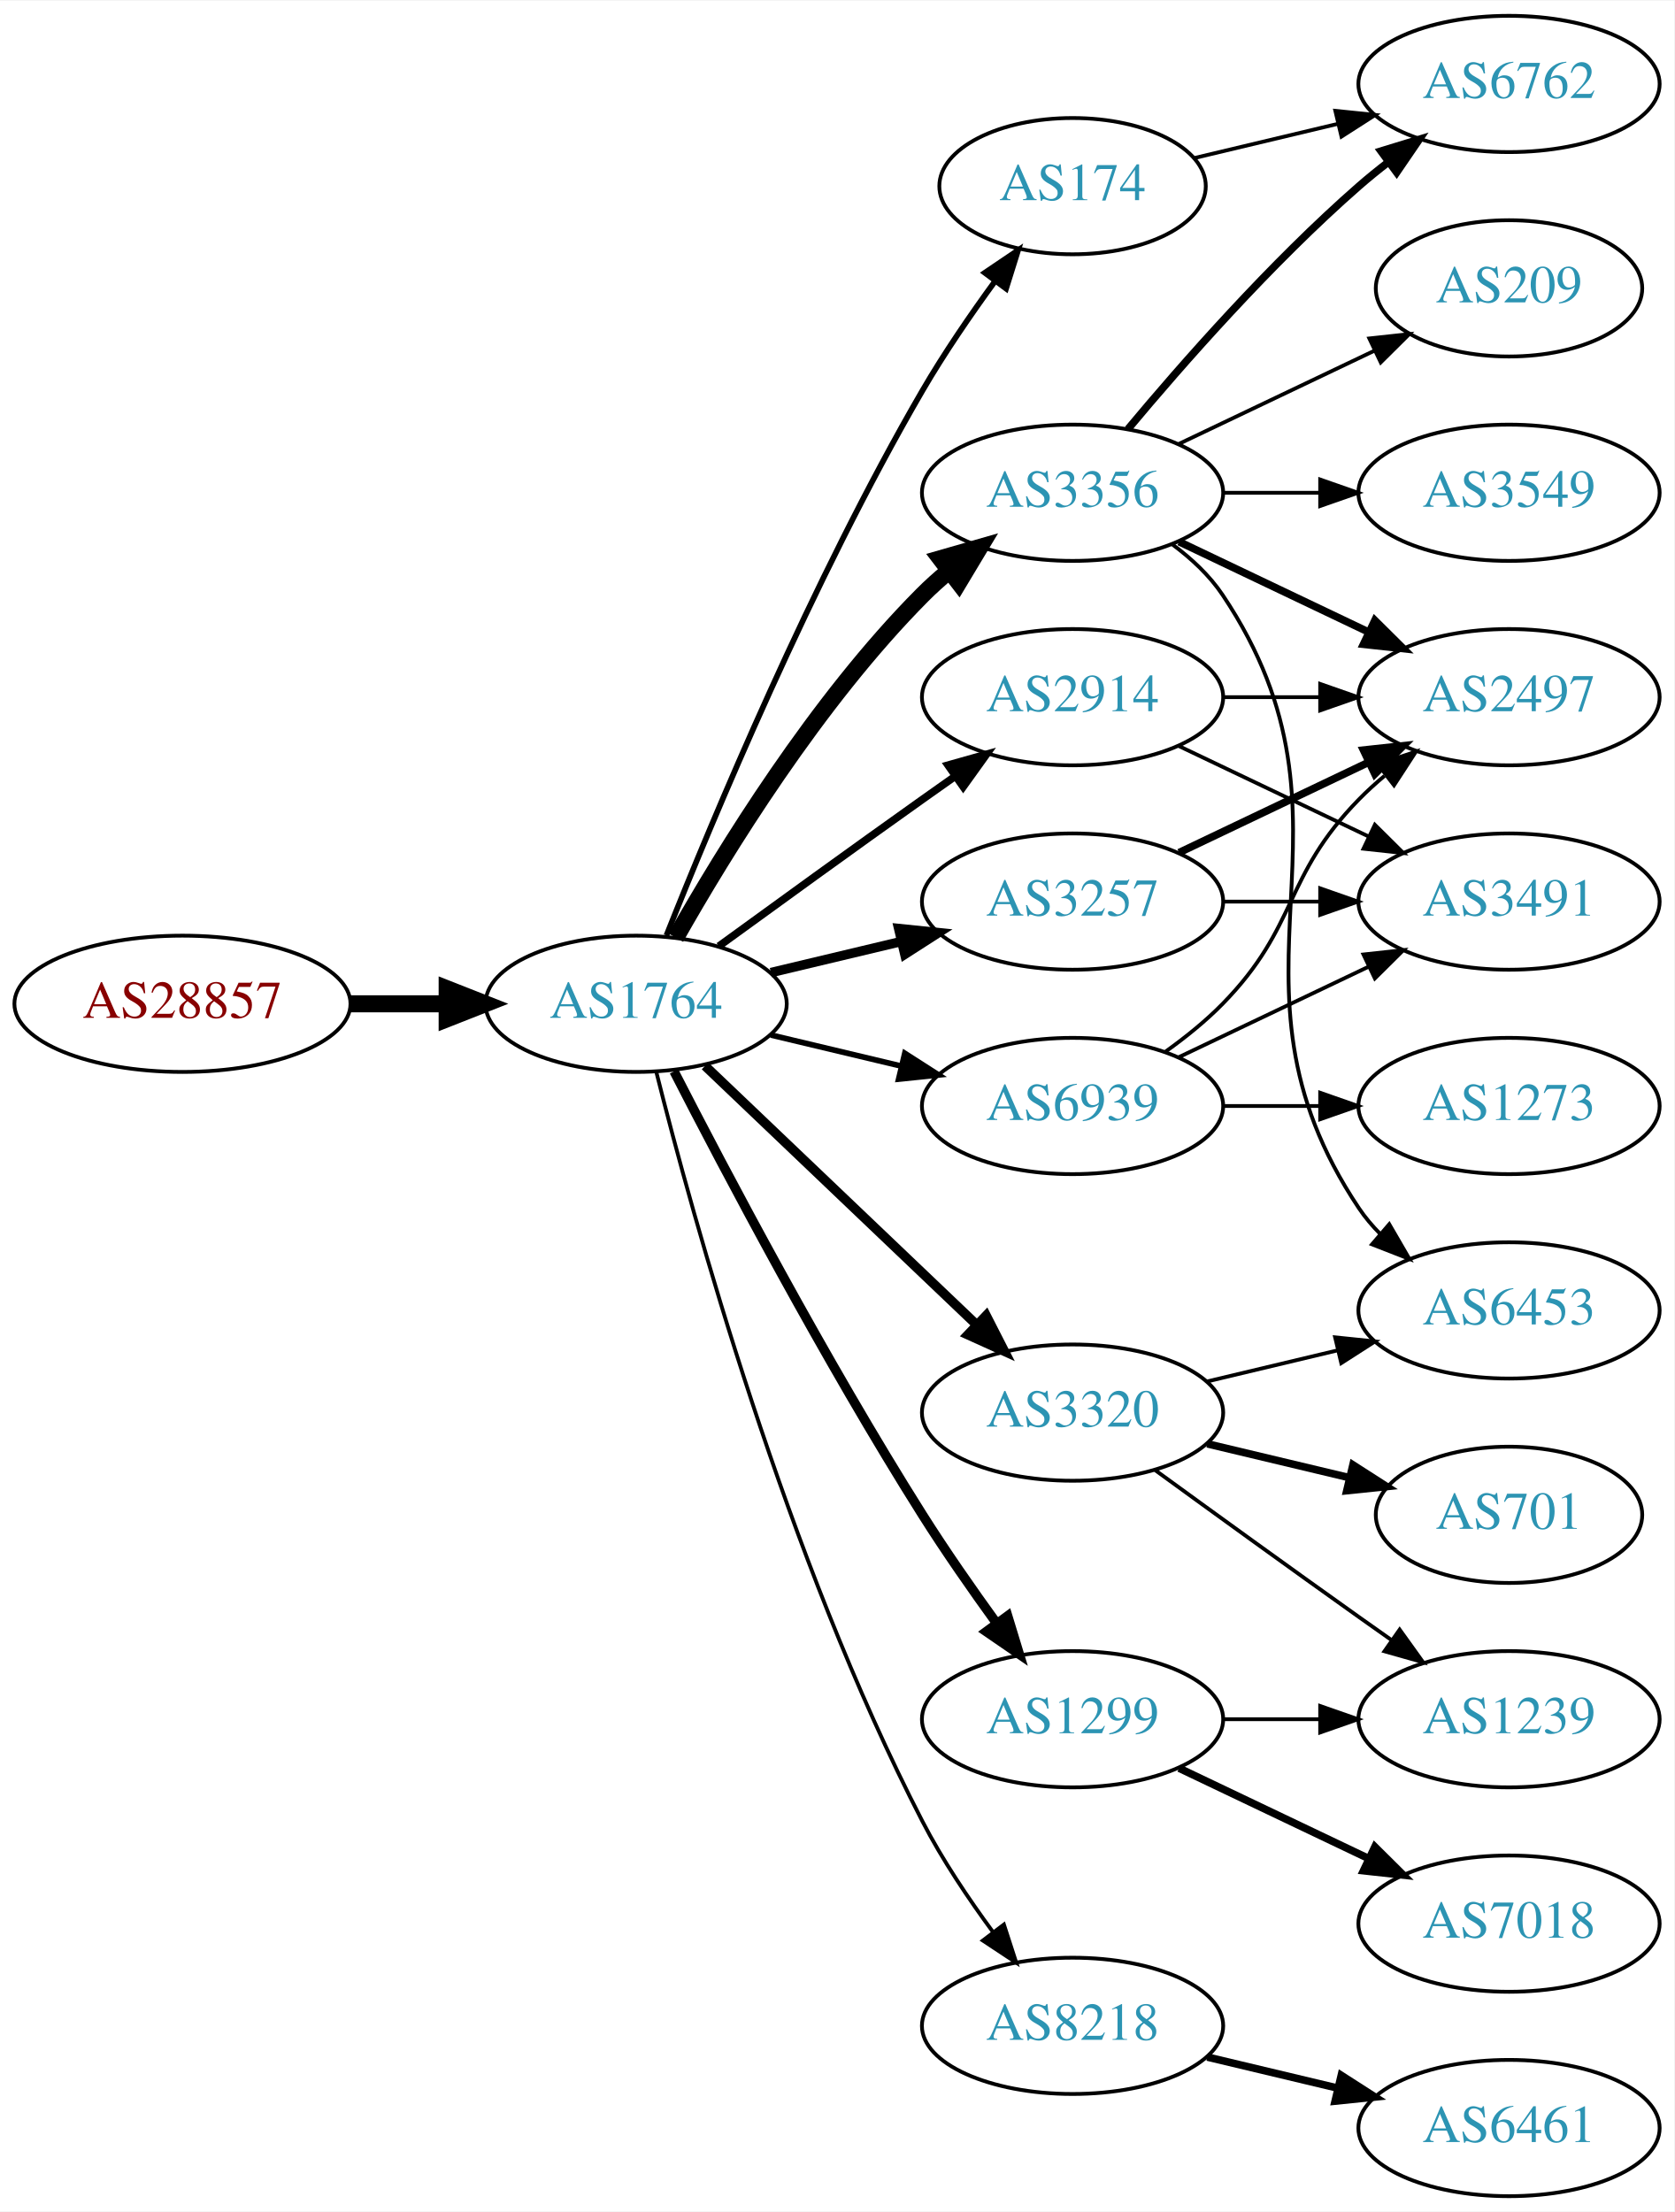
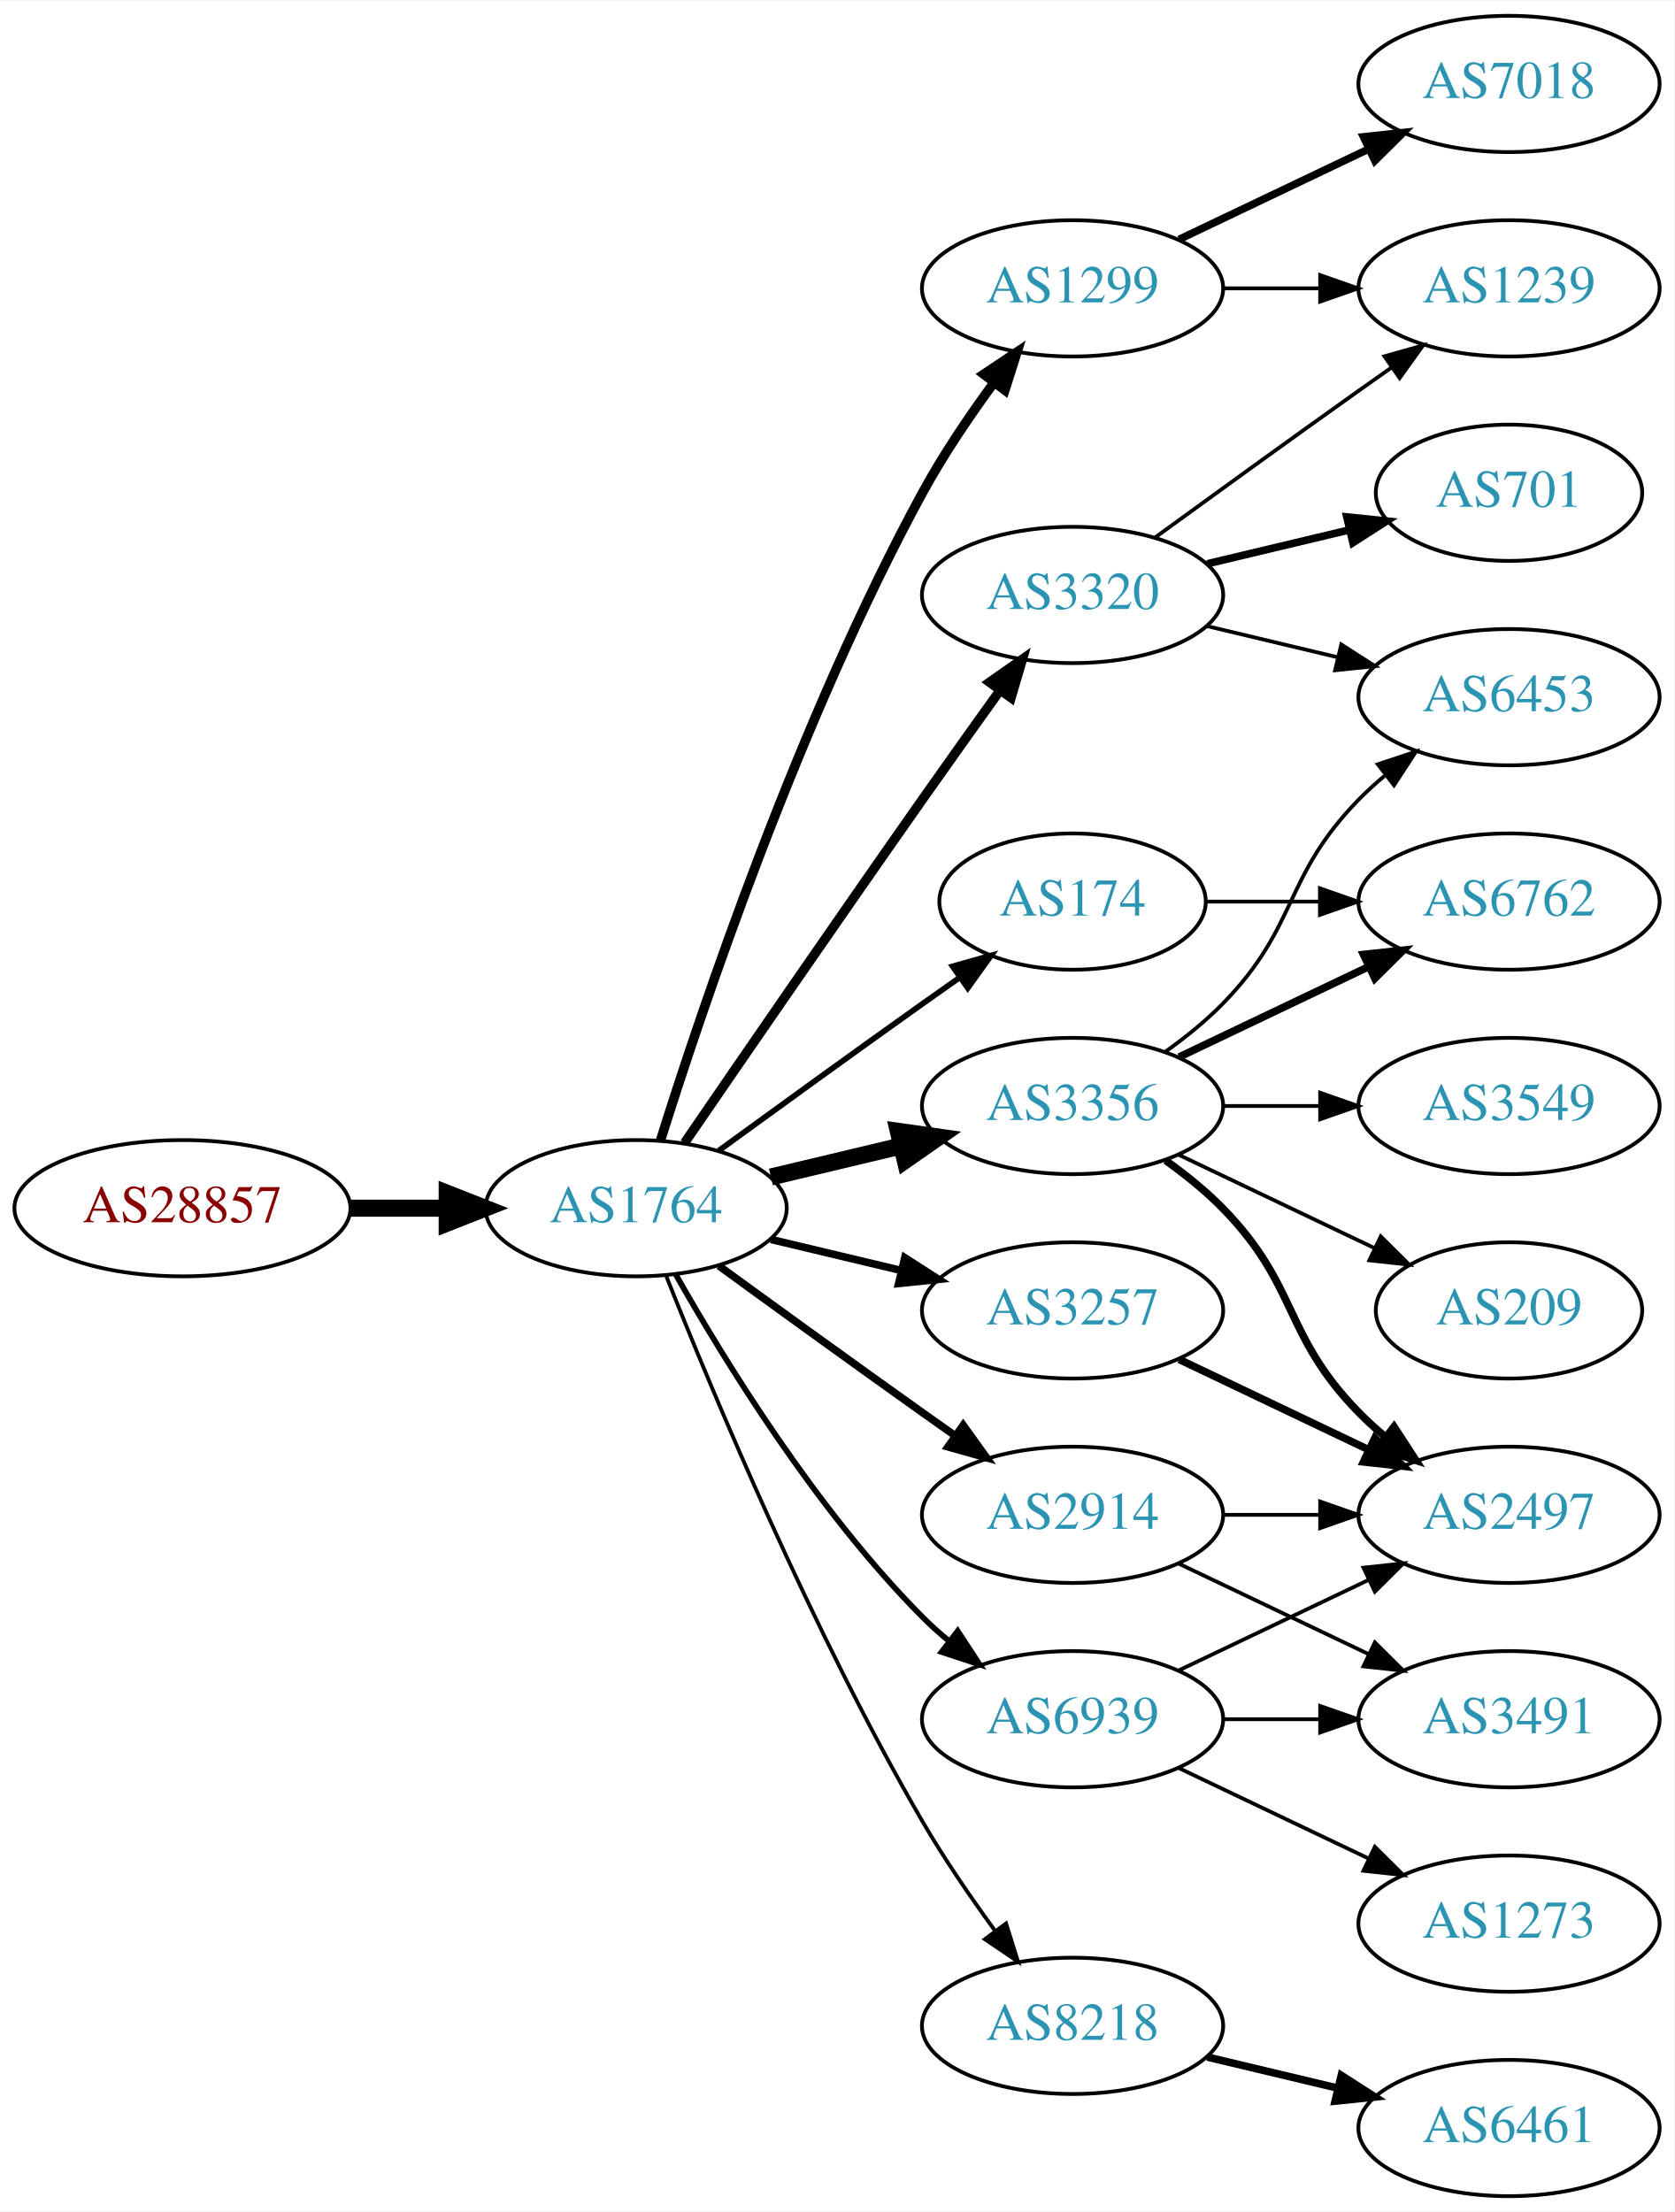
<svg xmlns="http://www.w3.org/2000/svg" xmlns:xlink="http://www.w3.org/1999/xlink" width="442pt" height="584pt" viewBox="0.00 0.00 442.27 584.00">
  <g id="graph0" class="graph" transform="scale(1 1) rotate(0) translate(4 580)">
    <polygon fill="white" stroke="none" points="-4,4 -4,-580 438.271,-580 438.271,4 -4,4" />
    <g id="node1" class="node">
      <g id="a_node1">
        <a xlink:href="/asn/28857" xlink:title="AS28857 ~ DXC Technology Austria GmbH [AT]">
-           <ellipse fill="#ffffff" stroke="black" cx="44.196" cy="-315" rx="44.393" ry="18" />
-           <text text-anchor="middle" x="44.196" y="-311.3" font-family="Times,serif" font-size="14.00" fill="#880000">AS28857</text>
+           <ellipse fill="#ffffff" stroke="black" cx="44.196" cy="-261" rx="44.393" ry="18" />
+           <text text-anchor="middle" x="44.196" y="-257.3" font-family="Times,serif" font-size="14.00" fill="#880000">AS28857</text>
        </a>
      </g>
    </g>
    <g id="node2" class="node">
      <g id="a_node2">
        <a xlink:href="/asn/1764" xlink:title="AS1764 ~ NEXTLAYER-AS [AT]">
-           <ellipse fill="#ffffff" stroke="black" cx="164.039" cy="-315" rx="39.794" ry="18" />
-           <text text-anchor="middle" x="164.039" y="-311.3" font-family="Times,serif" font-size="14.00" fill="#2c94b3">AS1764</text>
+           <ellipse fill="#ffffff" stroke="black" cx="164.039" cy="-261" rx="39.794" ry="18" />
+           <text text-anchor="middle" x="164.039" y="-257.3" font-family="Times,serif" font-size="14.00" fill="#2c94b3">AS1764</text>
        </a>
      </g>
    </g>
    <g id="edge1" class="edge">
-       <path fill="none" stroke="black" stroke-width="4.5" d="M88.407,-315C96.72,-315 105.482,-315 113.965,-315" />
-       <polygon fill="black" stroke="black" stroke-width="4.5" points="114.123,-318.938 124.123,-315 114.123,-311.063 114.123,-318.938" />
+       <path fill="none" stroke="black" stroke-width="4.5" d="M88.407,-261C96.72,-261 105.482,-261 113.965,-261" />
+       <polygon fill="black" stroke="black" stroke-width="4.5" points="114.123,-264.938 124.123,-261 114.123,-257.063 114.123,-264.938" />
    </g>
    <g id="node3" class="node">
      <g id="a_node3">
-         <a xlink:href="/asn/3356" xlink:title="AS3356 ~ Level 3 Parent, LLC [US]">
-           <ellipse fill="#ffffff" stroke="black" cx="279.332" cy="-450" rx="39.794" ry="18" />
-           <text text-anchor="middle" x="279.332" y="-446.3" font-family="Times,serif" font-size="14.00" fill="#2c94b3">AS3356</text>
+         <a xlink:href="/asn/174" xlink:title="AS174 ~ Cogent Communications [US]">
+           <ellipse fill="#ffffff" stroke="black" cx="279.332" cy="-342" rx="35.194" ry="18" />
+           <text text-anchor="middle" x="279.332" y="-338.3" font-family="Times,serif" font-size="14.00" fill="#2c94b3">AS174</text>
        </a>
      </g>
    </g>
    <g id="edge2" class="edge">
-       <path fill="none" stroke="black" stroke-width="4.5" d="M174.498,-332.49C187.28,-355.096 211.712,-394.886 239.685,-423 241.796,-425.121 244.092,-427.188 246.477,-429.171" />
-       <polygon fill="black" stroke="black" stroke-width="4.5" points="244.463,-432.589 254.793,-435.556 249.259,-426.343 244.463,-432.589" />
+       <path fill="none" stroke="black" stroke-width="1.5" d="M185.887,-276.222C200.821,-287.091 221.435,-302.025 239.685,-315 242.895,-317.282 246.264,-319.661 249.619,-322.018" />
+       <polygon fill="black" stroke="black" stroke-width="1.5" points="247.631,-324.899 257.83,-327.77 251.647,-319.166 247.631,-324.899" />
    </g>
    <g id="node4" class="node">
      <g id="a_node4">
-         <a xlink:href="/asn/3257" xlink:title="AS3257 ~ GTT [DE]">
-           <ellipse fill="#ffffff" stroke="black" cx="279.332" cy="-342" rx="39.794" ry="18" />
-           <text text-anchor="middle" x="279.332" y="-338.3" font-family="Times,serif" font-size="14.00" fill="#2c94b3">AS3257</text>
+         <a xlink:href="/asn/1299" xlink:title="AS1299 ~ Telia Carrier [EU]">
+           <ellipse fill="#ffffff" stroke="black" cx="279.332" cy="-504" rx="39.794" ry="18" />
+           <text text-anchor="middle" x="279.332" y="-500.3" font-family="Times,serif" font-size="14.00" fill="#2c94b3">AS1299</text>
        </a>
      </g>
    </g>
    <g id="edge3" class="edge">
-       <path fill="none" stroke="black" stroke-width="2.5" d="M199.646,-323.248C210.517,-325.838 222.671,-328.735 234.114,-331.462" />
-       <polygon fill="black" stroke="black" stroke-width="2.5" points="233.397,-334.889 243.936,-333.803 235.02,-328.08 233.397,-334.889" />
+       <path fill="none" stroke="black" stroke-width="2.5" d="M170.46,-278.841C181.231,-313.146 207.122,-390.203 239.685,-450 245.117,-459.974 252.091,-470.269 258.617,-479.16" />
+       <polygon fill="black" stroke="black" stroke-width="2.5" points="255.858,-481.316 264.67,-487.198 261.45,-477.105 255.858,-481.316" />
    </g>
    <g id="node5" class="node">
      <g id="a_node5">
-         <a xlink:href="/asn/1299" xlink:title="AS1299 ~ Telia Carrier [EU]">
-           <ellipse fill="#ffffff" stroke="black" cx="279.332" cy="-126" rx="39.794" ry="18" />
-           <text text-anchor="middle" x="279.332" y="-122.3" font-family="Times,serif" font-size="14.00" fill="#2c94b3">AS1299</text>
+         <a xlink:href="/asn/3356" xlink:title="AS3356 ~ Level 3 Parent, LLC [US]">
+           <ellipse fill="#ffffff" stroke="black" cx="279.332" cy="-288" rx="39.794" ry="18" />
+           <text text-anchor="middle" x="279.332" y="-284.3" font-family="Times,serif" font-size="14.00" fill="#2c94b3">AS3356</text>
        </a>
      </g>
    </g>
    <g id="edge4" class="edge">
-       <path fill="none" stroke="black" stroke-width="2.5" d="M174.065,-297.148C187.501,-270.945 213.95,-220.763 239.685,-180 245.748,-170.396 252.868,-160.187 259.333,-151.261" />
-       <polygon fill="black" stroke="black" stroke-width="2.5" points="262.185,-153.291 265.276,-143.157 256.54,-149.152 262.185,-153.291" />
+       <path fill="none" stroke="black" stroke-width="4.5" d="M199.646,-269.248C210.517,-271.838 222.671,-274.735 234.114,-277.462" />
+       <polygon fill="black" stroke="black" stroke-width="4.5" points="233.296,-281.315 243.936,-279.803 235.122,-273.654 233.296,-281.315" />
    </g>
    <g id="node6" class="node">
      <g id="a_node6">
-         <a xlink:href="/asn/3320" xlink:title="AS3320 ~ DTAG [DE]">
-           <ellipse fill="#ffffff" stroke="black" cx="279.332" cy="-207" rx="39.794" ry="18" />
-           <text text-anchor="middle" x="279.332" y="-203.3" font-family="Times,serif" font-size="14.00" fill="#2c94b3">AS3320</text>
+         <a xlink:href="/asn/2914" xlink:title="AS2914 ~ NTT America, Inc. [US]">
+           <ellipse fill="#ffffff" stroke="black" cx="279.332" cy="-180" rx="39.794" ry="18" />
+           <text text-anchor="middle" x="279.332" y="-176.3" font-family="Times,serif" font-size="14.00" fill="#2c94b3">AS2914</text>
        </a>
      </g>
    </g>
    <g id="edge5" class="edge">
-       <path fill="none" stroke="black" stroke-width="2.5" d="M182.245,-298.597C201.321,-280.413 232.241,-250.937 253.838,-230.349" />
-       <polygon fill="black" stroke="black" stroke-width="2.5" points="256.511,-232.637 261.334,-223.203 251.681,-227.57 256.511,-232.637" />
+       <path fill="none" stroke="black" stroke-width="2" d="M185.887,-245.778C200.821,-234.909 221.435,-219.975 239.685,-207 242.506,-204.995 245.449,-202.915 248.397,-200.841" />
+       <polygon fill="black" stroke="black" stroke-width="2" points="250.443,-203.681 256.621,-195.074 246.424,-197.95 250.443,-203.681" />
    </g>
    <g id="node7" class="node">
      <g id="a_node7">
-         <a xlink:href="/asn/174" xlink:title="AS174 ~ Cogent Communications [US]">
-           <ellipse fill="#ffffff" stroke="black" cx="279.332" cy="-531" rx="35.194" ry="18" />
-           <text text-anchor="middle" x="279.332" y="-527.3" font-family="Times,serif" font-size="14.00" fill="#2c94b3">AS174</text>
+         <a xlink:href="/asn/3320" xlink:title="AS3320 ~ DTAG [DE]">
+           <ellipse fill="#ffffff" stroke="black" cx="279.332" cy="-423" rx="39.794" ry="18" />
+           <text text-anchor="middle" x="279.332" y="-419.3" font-family="Times,serif" font-size="14.00" fill="#2c94b3">AS3320</text>
        </a>
      </g>
    </g>
    <g id="edge6" class="edge">
-       <path fill="none" stroke="black" stroke-width="1.5" d="M172.042,-333.051C184.169,-363.57 210.587,-426.933 239.685,-477 245.392,-486.819 252.43,-497.078 258.929,-505.984" />
-       <polygon fill="black" stroke="black" stroke-width="1.5" points="256.155,-508.119 264.934,-514.05 261.77,-503.938 256.155,-508.119" />
+       <path fill="none" stroke="black" stroke-width="2.5" d="M176.846,-278.269C191.489,-299.642 217.262,-337.12 239.685,-369 246.32,-378.433 253.67,-388.739 260.164,-397.795" />
+       <polygon fill="black" stroke="black" stroke-width="2.5" points="257.399,-399.946 266.076,-406.026 263.085,-395.862 257.399,-399.946" />
    </g>
    <g id="node8" class="node">
      <g id="a_node8">
-         <a xlink:href="/asn/2914" xlink:title="AS2914 ~ NTT America, Inc. [US]">
-           <ellipse fill="#ffffff" stroke="black" cx="279.332" cy="-396" rx="39.794" ry="18" />
-           <text text-anchor="middle" x="279.332" y="-392.3" font-family="Times,serif" font-size="14.00" fill="#2c94b3">AS2914</text>
+         <a xlink:href="/asn/3257" xlink:title="AS3257 ~ GTT [DE]">
+           <ellipse fill="#ffffff" stroke="black" cx="279.332" cy="-234" rx="39.794" ry="18" />
+           <text text-anchor="middle" x="279.332" y="-230.3" font-family="Times,serif" font-size="14.00" fill="#2c94b3">AS3257</text>
        </a>
      </g>
    </g>
    <g id="edge7" class="edge">
-       <path fill="none" stroke="black" stroke-width="2" d="M185.887,-330.222C200.821,-341.091 221.435,-356.025 239.685,-369 242.506,-371.005 245.449,-373.085 248.397,-375.159" />
-       <polygon fill="black" stroke="black" stroke-width="2" points="246.424,-378.05 256.621,-380.926 250.443,-372.319 246.424,-378.05" />
+       <path fill="none" stroke="black" stroke-width="2" d="M199.646,-252.752C210.517,-250.162 222.671,-247.265 234.114,-244.538" />
+       <polygon fill="black" stroke="black" stroke-width="2" points="235.02,-247.92 243.936,-242.197 233.397,-241.111 235.02,-247.92" />
    </g>
    <g id="node9" class="node">
      <g id="a_node9">
        <a xlink:href="/asn/8218" xlink:title="AS8218 ~ legacy Neotelecoms [FR]">
          <ellipse fill="#ffffff" stroke="black" cx="279.332" cy="-45" rx="39.794" ry="18" />
          <text text-anchor="middle" x="279.332" y="-41.3" font-family="Times,serif" font-size="14.00" fill="#2c94b3">AS8218</text>
        </a>
      </g>
    </g>
    <g id="edge8" class="edge">
-       <path fill="none" stroke="black" d="M169.388,-296.934C178.942,-258.918 203.803,-168.439 239.685,-99 244.899,-88.91 251.823,-78.589 258.369,-69.709" />
-       <polygon fill="black" stroke="black" points="261.198,-71.771 264.461,-61.691 255.625,-67.536 261.198,-71.771" />
+       <path fill="none" stroke="black" d="M172.042,-242.949C184.169,-212.43 210.587,-149.067 239.685,-99 245.392,-89.181 252.43,-78.922 258.929,-70.016" />
+       <polygon fill="black" stroke="black" points="261.77,-72.061 264.934,-61.95 256.155,-67.881 261.77,-72.061" />
    </g>
    <g id="node10" class="node">
      <g id="a_node10">
        <a xlink:href="/asn/6939" xlink:title="AS6939 ~ Hurricane Electric LLC [US]">
-           <ellipse fill="#ffffff" stroke="black" cx="279.332" cy="-288" rx="39.794" ry="18" />
-           <text text-anchor="middle" x="279.332" y="-284.3" font-family="Times,serif" font-size="14.00" fill="#2c94b3">AS6939</text>
+           <ellipse fill="#ffffff" stroke="black" cx="279.332" cy="-126" rx="39.794" ry="18" />
+           <text text-anchor="middle" x="279.332" y="-122.3" font-family="Times,serif" font-size="14.00" fill="#2c94b3">AS6939</text>
        </a>
      </g>
    </g>
    <g id="edge9" class="edge">
-       <path fill="none" stroke="black" stroke-width="1.5" d="M199.646,-306.752C210.517,-304.162 222.671,-301.265 234.114,-298.538" />
-       <polygon fill="black" stroke="black" stroke-width="1.5" points="235.02,-301.92 243.936,-296.197 233.397,-295.111 235.02,-301.92" />
+       <path fill="none" stroke="black" stroke-width="1.5" d="M174.498,-243.51C187.28,-220.904 211.712,-181.114 239.685,-153 241.796,-150.879 244.092,-148.812 246.477,-146.829" />
+       <polygon fill="black" stroke="black" stroke-width="1.5" points="248.993,-149.31 254.793,-140.444 244.73,-143.758 248.993,-149.31" />
+     </g>
+     <g id="node15" class="node">
+       <g id="a_node15">
+         <a xlink:href="/asn/6762" xlink:title="AS6762 ~ TELECOM ITALIA SPARKLE S.p.A. [IT]">
+           <ellipse fill="#ffffff" stroke="black" cx="394.625" cy="-342" rx="39.794" ry="18" />
+           <text text-anchor="middle" x="394.625" y="-338.3" font-family="Times,serif" font-size="14.00" fill="#2c94b3">AS6762</text>
+         </a>
+       </g>
+     </g>
+     <g id="edge27" class="edge">
+       <path fill="none" stroke="black" d="M314.631,-342C324.008,-342 334.358,-342 344.393,-342" />
+       <polygon fill="black" stroke="black" points="344.681,-345.5 354.681,-342 344.681,-338.5 344.681,-345.5" />
    </g>
    <g id="node11" class="node">
      <g id="a_node11">
-         <a xlink:href="/asn/3549" xlink:title="AS3549 ~ Level 3 Parent, LLC [US]">
-           <ellipse fill="#ffffff" stroke="black" cx="394.625" cy="-450" rx="39.794" ry="18" />
-           <text text-anchor="middle" x="394.625" y="-446.3" font-family="Times,serif" font-size="14.00" fill="#2c94b3">AS3549</text>
+         <a xlink:href="/asn/7018" xlink:title="AS7018 ~ AT&amp;T Services, Inc. [US]">
+           <ellipse fill="#ffffff" stroke="black" cx="394.625" cy="-558" rx="39.794" ry="18" />
+           <text text-anchor="middle" x="394.625" y="-554.3" font-family="Times,serif" font-size="14.00" fill="#2c94b3">AS7018</text>
        </a>
      </g>
    </g>
    <g id="edge10" class="edge">
-       <path fill="none" stroke="black" d="M319.004,-450C327.207,-450 335.971,-450 344.503,-450" />
-       <polygon fill="black" stroke="black" points="344.742,-453.5 354.742,-450 344.742,-446.5 344.742,-453.5" />
+       <path fill="none" stroke="black" stroke-width="2" d="M307.468,-516.934C322.462,-524.081 341.283,-533.052 357.506,-540.785" />
+       <polygon fill="black" stroke="black" stroke-width="2" points="356.177,-544.028 366.71,-545.171 359.188,-537.709 356.177,-544.028" />
    </g>
    <g id="node12" class="node">
      <g id="a_node12">
-         <a xlink:href="/asn/2497" xlink:title="AS2497 ~ Internet Initiative Japan Inc. [JP]">
-           <ellipse fill="#ffffff" stroke="black" cx="394.625" cy="-396" rx="39.794" ry="18" />
-           <text text-anchor="middle" x="394.625" y="-392.3" font-family="Times,serif" font-size="14.00" fill="#2c94b3">AS2497</text>
+         <a xlink:href="/asn/1239" xlink:title="AS1239 ~ Sprint [US]">
+           <ellipse fill="#ffffff" stroke="black" cx="394.625" cy="-504" rx="39.794" ry="18" />
+           <text text-anchor="middle" x="394.625" y="-500.3" font-family="Times,serif" font-size="14.00" fill="#2c94b3">AS1239</text>
        </a>
      </g>
    </g>
    <g id="edge11" class="edge">
-       <path fill="none" stroke="black" stroke-width="2" d="M307.468,-437.066C322.462,-429.919 341.283,-420.948 357.506,-413.215" />
-       <polygon fill="black" stroke="black" stroke-width="2" points="359.188,-416.291 366.71,-408.829 356.177,-409.972 359.188,-416.291" />
+       <path fill="none" stroke="black" d="M319.004,-504C327.207,-504 335.971,-504 344.503,-504" />
+       <polygon fill="black" stroke="black" points="344.742,-507.5 354.742,-504 344.742,-500.5 344.742,-507.5" />
    </g>
    <g id="node13" class="node">
      <g id="a_node13">
-         <a xlink:href="/asn/6762" xlink:title="AS6762 ~ TELECOM ITALIA SPARKLE S.p.A. [IT]">
-           <ellipse fill="#ffffff" stroke="black" cx="394.625" cy="-558" rx="39.794" ry="18" />
-           <text text-anchor="middle" x="394.625" y="-554.3" font-family="Times,serif" font-size="14.00" fill="#2c94b3">AS6762</text>
+         <a xlink:href="/asn/6453" xlink:title="AS6453 ~ TATA COMMUNICATIONS (AMERICA) INC [US]">
+           <ellipse fill="#ffffff" stroke="black" cx="394.625" cy="-396" rx="39.794" ry="18" />
+           <text text-anchor="middle" x="394.625" y="-392.3" font-family="Times,serif" font-size="14.00" fill="#2c94b3">AS6453</text>
        </a>
      </g>
    </g>
    <g id="edge12" class="edge">
-       <path fill="none" stroke="black" stroke-width="2" d="M293.962,-466.817C308.244,-483.929 331.791,-510.745 354.978,-531 357.444,-533.154 360.082,-535.294 362.78,-537.372" />
-       <polygon fill="black" stroke="black" stroke-width="2" points="360.805,-540.264 370.934,-543.37 364.953,-534.625 360.805,-540.264" />
+       <path fill="none" stroke="black" d="M303.926,-302.389C309.182,-306.148 314.513,-310.437 318.978,-315 339.151,-335.617 334.806,-348.383 354.978,-369 357.071,-371.139 359.354,-373.218 361.731,-375.21" />
+       <polygon fill="black" stroke="black" points="359.974,-378.275 370.031,-381.611 364.249,-372.732 359.974,-378.275" />
    </g>
    <g id="node14" class="node">
      <g id="a_node14">
-         <a xlink:href="/asn/6453" xlink:title="AS6453 ~ TATA COMMUNICATIONS (AMERICA) INC [US]">
-           <ellipse fill="#ffffff" stroke="black" cx="394.625" cy="-234" rx="39.794" ry="18" />
-           <text text-anchor="middle" x="394.625" y="-230.3" font-family="Times,serif" font-size="14.00" fill="#2c94b3">AS6453</text>
+         <a xlink:href="/asn/3549" xlink:title="AS3549 ~ Level 3 Parent, LLC [US]">
+           <ellipse fill="#ffffff" stroke="black" cx="394.625" cy="-288" rx="39.794" ry="18" />
+           <text text-anchor="middle" x="394.625" y="-284.3" font-family="Times,serif" font-size="14.00" fill="#2c94b3">AS3549</text>
        </a>
      </g>
    </g>
    <g id="edge13" class="edge">
-       <path fill="none" stroke="black" d="M305.651,-436.393C310.707,-432.649 315.518,-428.169 318.978,-423 360.003,-361.706 313.954,-322.294 354.978,-261 356.6,-258.577 358.519,-256.305 360.621,-254.19" />
-       <polygon fill="black" stroke="black" points="362.988,-256.771 368.306,-247.607 358.434,-251.454 362.988,-256.771" />
-     </g>
-     <g id="node15" class="node">
-       <g id="a_node15">
-         <a xlink:href="/asn/209" xlink:title="AS209 ~ CenturyLink Communications, LLC [US]">
-           <ellipse fill="#ffffff" stroke="black" cx="394.625" cy="-504" rx="35.194" ry="18" />
-           <text text-anchor="middle" x="394.625" y="-500.3" font-family="Times,serif" font-size="14.00" fill="#2c94b3">AS209</text>
-         </a>
-       </g>
+       <path fill="none" stroke="black" d="M319.004,-288C327.207,-288 335.971,-288 344.503,-288" />
+       <polygon fill="black" stroke="black" points="344.742,-291.5 354.742,-288 344.742,-284.5 344.742,-291.5" />
    </g>
    <g id="edge14" class="edge">
-       <path fill="none" stroke="black" d="M307.468,-462.934C322.9,-470.29 342.385,-479.577 358.92,-487.459" />
-       <polygon fill="black" stroke="black" points="357.729,-490.768 368.262,-491.911 360.741,-484.449 357.729,-490.768" />
-     </g>
-     <g id="edge15" class="edge">
-       <path fill="none" stroke="black" stroke-width="2" d="M307.468,-354.934C322.462,-362.081 341.283,-371.052 357.506,-378.785" />
-       <polygon fill="black" stroke="black" stroke-width="2" points="356.177,-382.028 366.71,-383.171 359.188,-375.709 356.177,-382.028" />
+       <path fill="none" stroke="black" stroke-width="2" d="M307.468,-300.934C322.462,-308.081 341.283,-317.052 357.506,-324.785" />
+       <polygon fill="black" stroke="black" stroke-width="2" points="356.177,-328.028 366.71,-329.171 359.188,-321.709 356.177,-328.028" />
    </g>
    <g id="node16" class="node">
      <g id="a_node16">
-         <a xlink:href="/asn/3491" xlink:title="AS3491 ~ PCCW Global, Inc. [US]">
-           <ellipse fill="#ffffff" stroke="black" cx="394.625" cy="-342" rx="39.794" ry="18" />
-           <text text-anchor="middle" x="394.625" y="-338.3" font-family="Times,serif" font-size="14.00" fill="#2c94b3">AS3491</text>
-         </a>
-       </g>
-     </g>
-     <g id="edge16" class="edge">
-       <path fill="none" stroke="black" d="M319.004,-342C327.207,-342 335.971,-342 344.503,-342" />
-       <polygon fill="black" stroke="black" points="344.742,-345.5 354.742,-342 344.742,-338.5 344.742,-345.5" />
+         <a xlink:href="/asn/2497" xlink:title="AS2497 ~ Internet Initiative Japan Inc. [JP]">
+           <ellipse fill="#ffffff" stroke="black" cx="394.625" cy="-180" rx="39.794" ry="18" />
+           <text text-anchor="middle" x="394.625" y="-176.3" font-family="Times,serif" font-size="14.00" fill="#2c94b3">AS2497</text>
+         </a>
+       </g>
+     </g>
+     <g id="edge15" class="edge">
+       <path fill="none" stroke="black" stroke-width="2" d="M303.926,-273.611C309.182,-269.852 314.513,-265.563 318.978,-261 339.151,-240.383 334.806,-227.617 354.978,-207 357.071,-204.861 359.354,-202.782 361.731,-200.79" />
+       <polygon fill="black" stroke="black" stroke-width="2" points="364.249,-203.268 370.031,-194.389 359.974,-197.725 364.249,-203.268" />
    </g>
    <g id="node17" class="node">
      <g id="a_node17">
-         <a xlink:href="/asn/7018" xlink:title="AS7018 ~ AT&amp;T Services, Inc. [US]">
-           <ellipse fill="#ffffff" stroke="black" cx="394.625" cy="-72" rx="39.794" ry="18" />
-           <text text-anchor="middle" x="394.625" y="-68.3" font-family="Times,serif" font-size="14.00" fill="#2c94b3">AS7018</text>
-         </a>
-       </g>
-     </g>
-     <g id="edge17" class="edge">
-       <path fill="none" stroke="black" stroke-width="2" d="M307.468,-113.066C322.462,-105.919 341.283,-96.948 357.506,-89.215" />
-       <polygon fill="black" stroke="black" stroke-width="2" points="359.188,-92.291 366.71,-84.829 356.177,-85.972 359.188,-92.291" />
+         <a xlink:href="/asn/209" xlink:title="AS209 ~ CenturyLink Communications, LLC [US]">
+           <ellipse fill="#ffffff" stroke="black" cx="394.625" cy="-234" rx="35.194" ry="18" />
+           <text text-anchor="middle" x="394.625" y="-230.3" font-family="Times,serif" font-size="14.00" fill="#2c94b3">AS209</text>
+         </a>
+       </g>
+     </g>
+     <g id="edge16" class="edge">
+       <path fill="none" stroke="black" d="M307.468,-275.066C322.9,-267.71 342.385,-258.423 358.92,-250.541" />
+       <polygon fill="black" stroke="black" points="360.741,-253.551 368.262,-246.089 357.729,-247.232 360.741,-253.551" />
+     </g>
+     <g id="edge18" class="edge">
+       <path fill="none" stroke="black" d="M319.004,-180C327.207,-180 335.971,-180 344.503,-180" />
+       <polygon fill="black" stroke="black" points="344.742,-183.5 354.742,-180 344.742,-176.5 344.742,-183.5" />
    </g>
    <g id="node18" class="node">
      <g id="a_node18">
-         <a xlink:href="/asn/1239" xlink:title="AS1239 ~ Sprint [US]">
+         <a xlink:href="/asn/3491" xlink:title="AS3491 ~ PCCW Global, Inc. [US]">
          <ellipse fill="#ffffff" stroke="black" cx="394.625" cy="-126" rx="39.794" ry="18" />
-           <text text-anchor="middle" x="394.625" y="-122.3" font-family="Times,serif" font-size="14.00" fill="#2c94b3">AS1239</text>
-         </a>
-       </g>
-     </g>
-     <g id="edge18" class="edge">
-       <path fill="none" stroke="black" d="M319.004,-126C327.207,-126 335.971,-126 344.503,-126" />
-       <polygon fill="black" stroke="black" points="344.742,-129.5 354.742,-126 344.742,-122.5 344.742,-129.5" />
+           <text text-anchor="middle" x="394.625" y="-122.3" font-family="Times,serif" font-size="14.00" fill="#2c94b3">AS3491</text>
+         </a>
+       </g>
+     </g>
+     <g id="edge17" class="edge">
+       <path fill="none" stroke="black" d="M307.468,-167.066C322.462,-159.919 341.283,-150.948 357.506,-143.215" />
+       <polygon fill="black" stroke="black" points="359.188,-146.291 366.71,-138.829 356.177,-139.972 359.188,-146.291" />
+     </g>
+     <g id="edge19" class="edge">
+       <path fill="none" stroke="black" d="M301.18,-438.222C316.114,-449.091 336.727,-464.025 354.978,-477 357.799,-479.005 360.742,-481.085 363.69,-483.159" />
+       <polygon fill="black" stroke="black" points="361.717,-486.05 371.914,-488.926 365.736,-480.319 361.717,-486.05" />
    </g>
    <g id="edge21" class="edge">
-       <path fill="none" stroke="black" d="M314.939,-215.248C325.81,-217.838 337.964,-220.735 349.407,-223.462" />
-       <polygon fill="black" stroke="black" points="348.69,-226.889 359.229,-225.803 350.313,-220.08 348.69,-226.889" />
-     </g>
-     <g id="edge19" class="edge">
-       <path fill="none" stroke="black" d="M301.18,-191.778C316.114,-180.909 336.727,-165.975 354.978,-153 357.799,-150.995 360.742,-148.915 363.69,-146.841" />
-       <polygon fill="black" stroke="black" points="365.736,-149.681 371.914,-141.074 361.717,-143.95 365.736,-149.681" />
+       <path fill="none" stroke="black" d="M314.939,-414.752C325.81,-412.162 337.964,-409.265 349.407,-406.538" />
+       <polygon fill="black" stroke="black" points="350.313,-409.92 359.229,-404.197 348.69,-403.111 350.313,-409.92" />
    </g>
    <g id="node19" class="node">
      <g id="a_node19">
        <a xlink:href="/asn/701" xlink:title="AS701 ~ UUNET [US]">
-           <ellipse fill="#ffffff" stroke="black" cx="394.625" cy="-180" rx="35.194" ry="18" />
-           <text text-anchor="middle" x="394.625" y="-176.3" font-family="Times,serif" font-size="14.00" fill="#2c94b3">AS701</text>
+           <ellipse fill="#ffffff" stroke="black" cx="394.625" cy="-450" rx="35.194" ry="18" />
+           <text text-anchor="middle" x="394.625" y="-446.3" font-family="Times,serif" font-size="14.00" fill="#2c94b3">AS701</text>
        </a>
      </g>
    </g>
    <g id="edge20" class="edge">
-       <path fill="none" stroke="black" stroke-width="2" d="M314.939,-198.752C326.733,-195.942 340.038,-192.771 352.306,-189.847" />
-       <polygon fill="black" stroke="black" stroke-width="2" points="353.394,-193.186 362.311,-187.463 351.772,-186.376 353.394,-193.186" />
-     </g>
-     <g id="edge25" class="edge">
-       <path fill="none" stroke="black" d="M311.589,-538.449C323.269,-541.233 336.765,-544.449 349.394,-547.459" />
-       <polygon fill="black" stroke="black" points="348.747,-550.903 359.286,-549.816 350.37,-544.093 348.747,-550.903" />
+       <path fill="none" stroke="black" stroke-width="2" d="M314.939,-431.248C326.733,-434.058 340.038,-437.229 352.306,-440.153" />
+       <polygon fill="black" stroke="black" stroke-width="2" points="351.772,-443.624 362.311,-442.537 353.394,-436.814 351.772,-443.624" />
    </g>
    <g id="edge23" class="edge">
-       <path fill="none" stroke="black" d="M319.004,-396C327.207,-396 335.971,-396 344.503,-396" />
-       <polygon fill="black" stroke="black" points="344.742,-399.5 354.742,-396 344.742,-392.5 344.742,-399.5" />
-     </g>
-     <g id="edge22" class="edge">
-       <path fill="none" stroke="black" d="M307.468,-383.066C322.462,-375.919 341.283,-366.948 357.506,-359.215" />
-       <polygon fill="black" stroke="black" points="359.188,-362.291 366.71,-354.829 356.177,-355.972 359.188,-362.291" />
+       <path fill="none" stroke="black" stroke-width="2" d="M307.468,-221.066C322.462,-213.919 341.283,-204.948 357.506,-197.215" />
+       <polygon fill="black" stroke="black" stroke-width="2" points="359.188,-200.291 366.71,-192.829 356.177,-193.972 359.188,-200.291" />
    </g>
    <g id="node20" class="node">
      <g id="a_node20">
        <a xlink:href="/asn/6461" xlink:title="AS6461 ~ Zayo Bandwidth [US]">
          <ellipse fill="#ffffff" stroke="black" cx="394.625" cy="-18" rx="39.794" ry="18" />
          <text text-anchor="middle" x="394.625" y="-14.3" font-family="Times,serif" font-size="14.00" fill="#2c94b3">AS6461</text>
        </a>
      </g>
    </g>
-     <g id="edge24" class="edge">
+     <g id="edge22" class="edge">
      <path fill="none" stroke="black" stroke-width="2" d="M314.939,-36.752C325.81,-34.162 337.964,-31.265 349.407,-28.538" />
      <polygon fill="black" stroke="black" stroke-width="2" points="350.313,-31.92 359.229,-26.197 348.69,-25.111 350.313,-31.92" />
    </g>
    <g id="edge26" class="edge">
-       <path fill="none" stroke="black" d="M303.926,-302.389C309.182,-306.148 314.513,-310.437 318.978,-315 339.151,-335.617 334.806,-348.383 354.978,-369 357.071,-371.139 359.354,-373.218 361.731,-375.21" />
-       <polygon fill="black" stroke="black" points="359.974,-378.275 370.031,-381.611 364.249,-372.732 359.974,-378.275" />
-     </g>
-     <g id="edge28" class="edge">
-       <path fill="none" stroke="black" d="M307.468,-300.934C322.462,-308.081 341.283,-317.052 357.506,-324.785" />
-       <polygon fill="black" stroke="black" points="356.177,-328.028 366.71,-329.171 359.188,-321.709 356.177,-328.028" />
+       <path fill="none" stroke="black" d="M307.468,-138.934C322.462,-146.081 341.283,-155.052 357.506,-162.785" />
+       <polygon fill="black" stroke="black" points="356.177,-166.028 366.71,-167.171 359.188,-159.709 356.177,-166.028" />
+     </g>
+     <g id="edge25" class="edge">
+       <path fill="none" stroke="black" d="M319.004,-126C327.207,-126 335.971,-126 344.503,-126" />
+       <polygon fill="black" stroke="black" points="344.742,-129.5 354.742,-126 344.742,-122.5 344.742,-129.5" />
    </g>
    <g id="node21" class="node">
      <g id="a_node21">
        <a xlink:href="/asn/1273" xlink:title="AS1273 ~ Vodafone Group PLC [EU]">
-           <ellipse fill="#ffffff" stroke="black" cx="394.625" cy="-288" rx="39.794" ry="18" />
-           <text text-anchor="middle" x="394.625" y="-284.3" font-family="Times,serif" font-size="14.00" fill="#2c94b3">AS1273</text>
-         </a>
-       </g>
-     </g>
-     <g id="edge27" class="edge">
-       <path fill="none" stroke="black" d="M319.004,-288C327.207,-288 335.971,-288 344.503,-288" />
-       <polygon fill="black" stroke="black" points="344.742,-291.5 354.742,-288 344.742,-284.5 344.742,-291.5" />
+           <ellipse fill="#ffffff" stroke="black" cx="394.625" cy="-72" rx="39.794" ry="18" />
+           <text text-anchor="middle" x="394.625" y="-68.3" font-family="Times,serif" font-size="14.00" fill="#2c94b3">AS1273</text>
+         </a>
+       </g>
+     </g>
+     <g id="edge24" class="edge">
+       <path fill="none" stroke="black" d="M307.468,-113.066C322.462,-105.919 341.283,-96.948 357.506,-89.215" />
+       <polygon fill="black" stroke="black" points="359.188,-92.291 366.71,-84.829 356.177,-85.972 359.188,-92.291" />
    </g>
  </g>
</svg>
